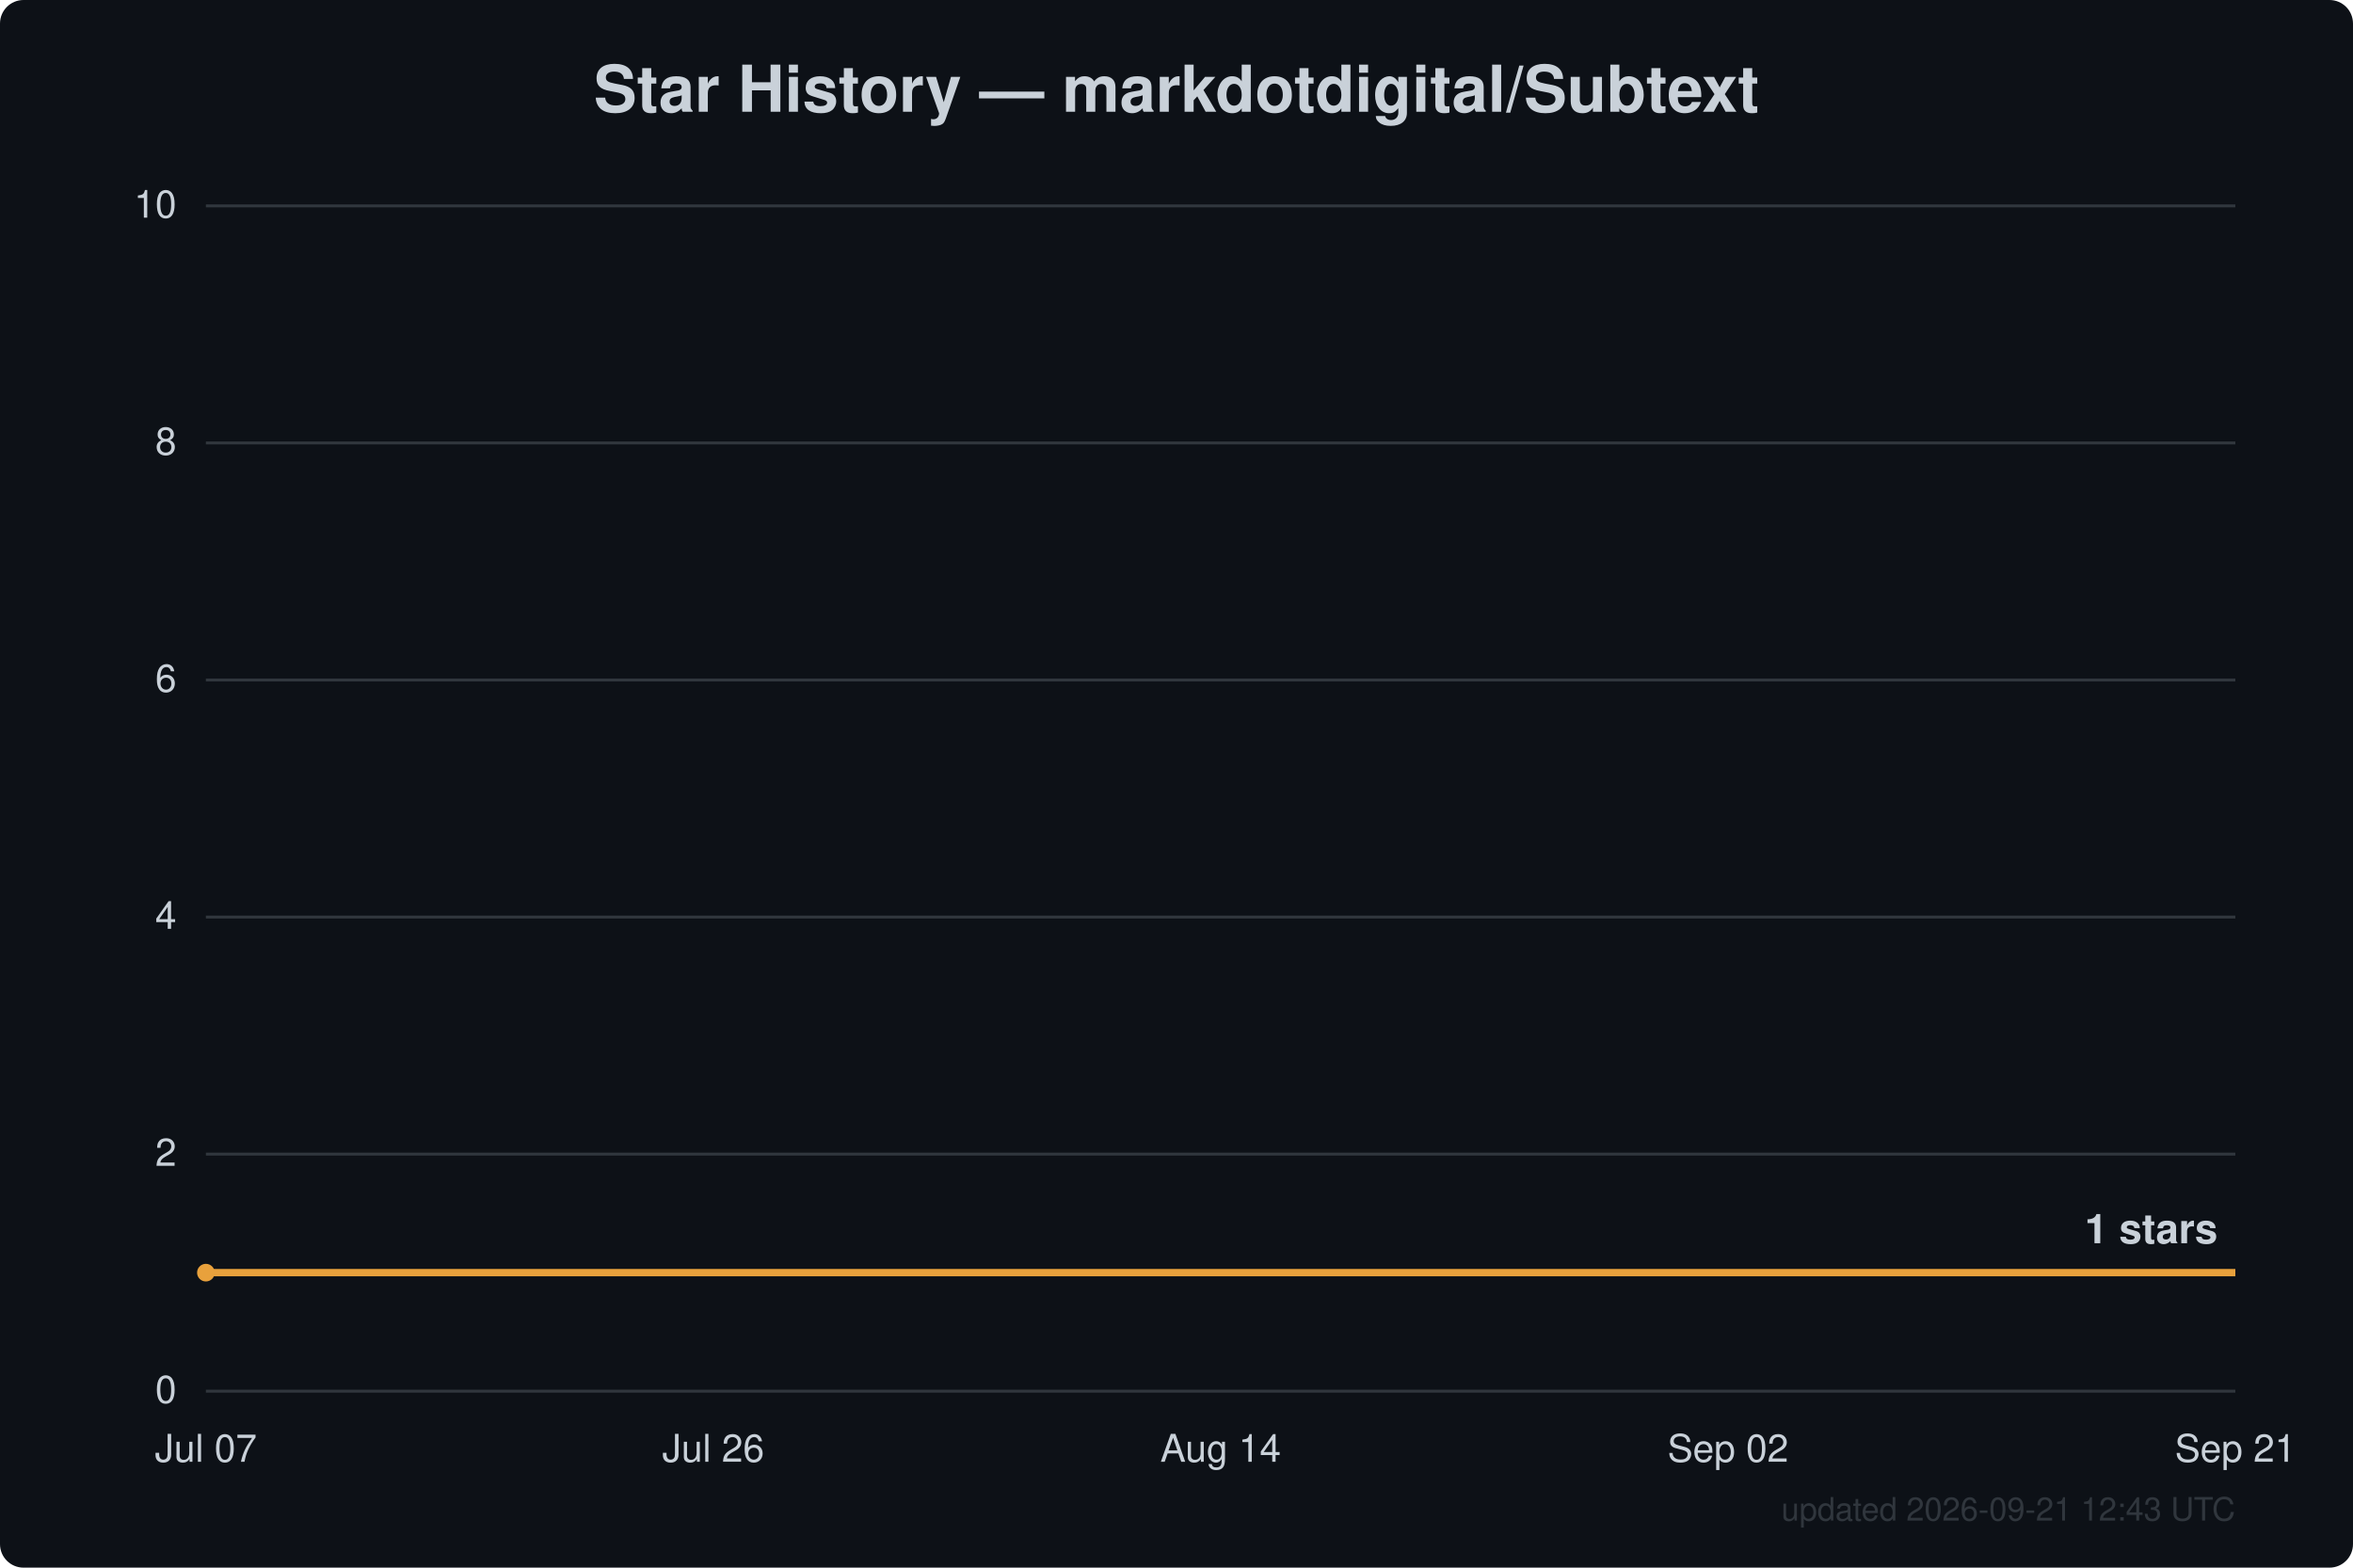
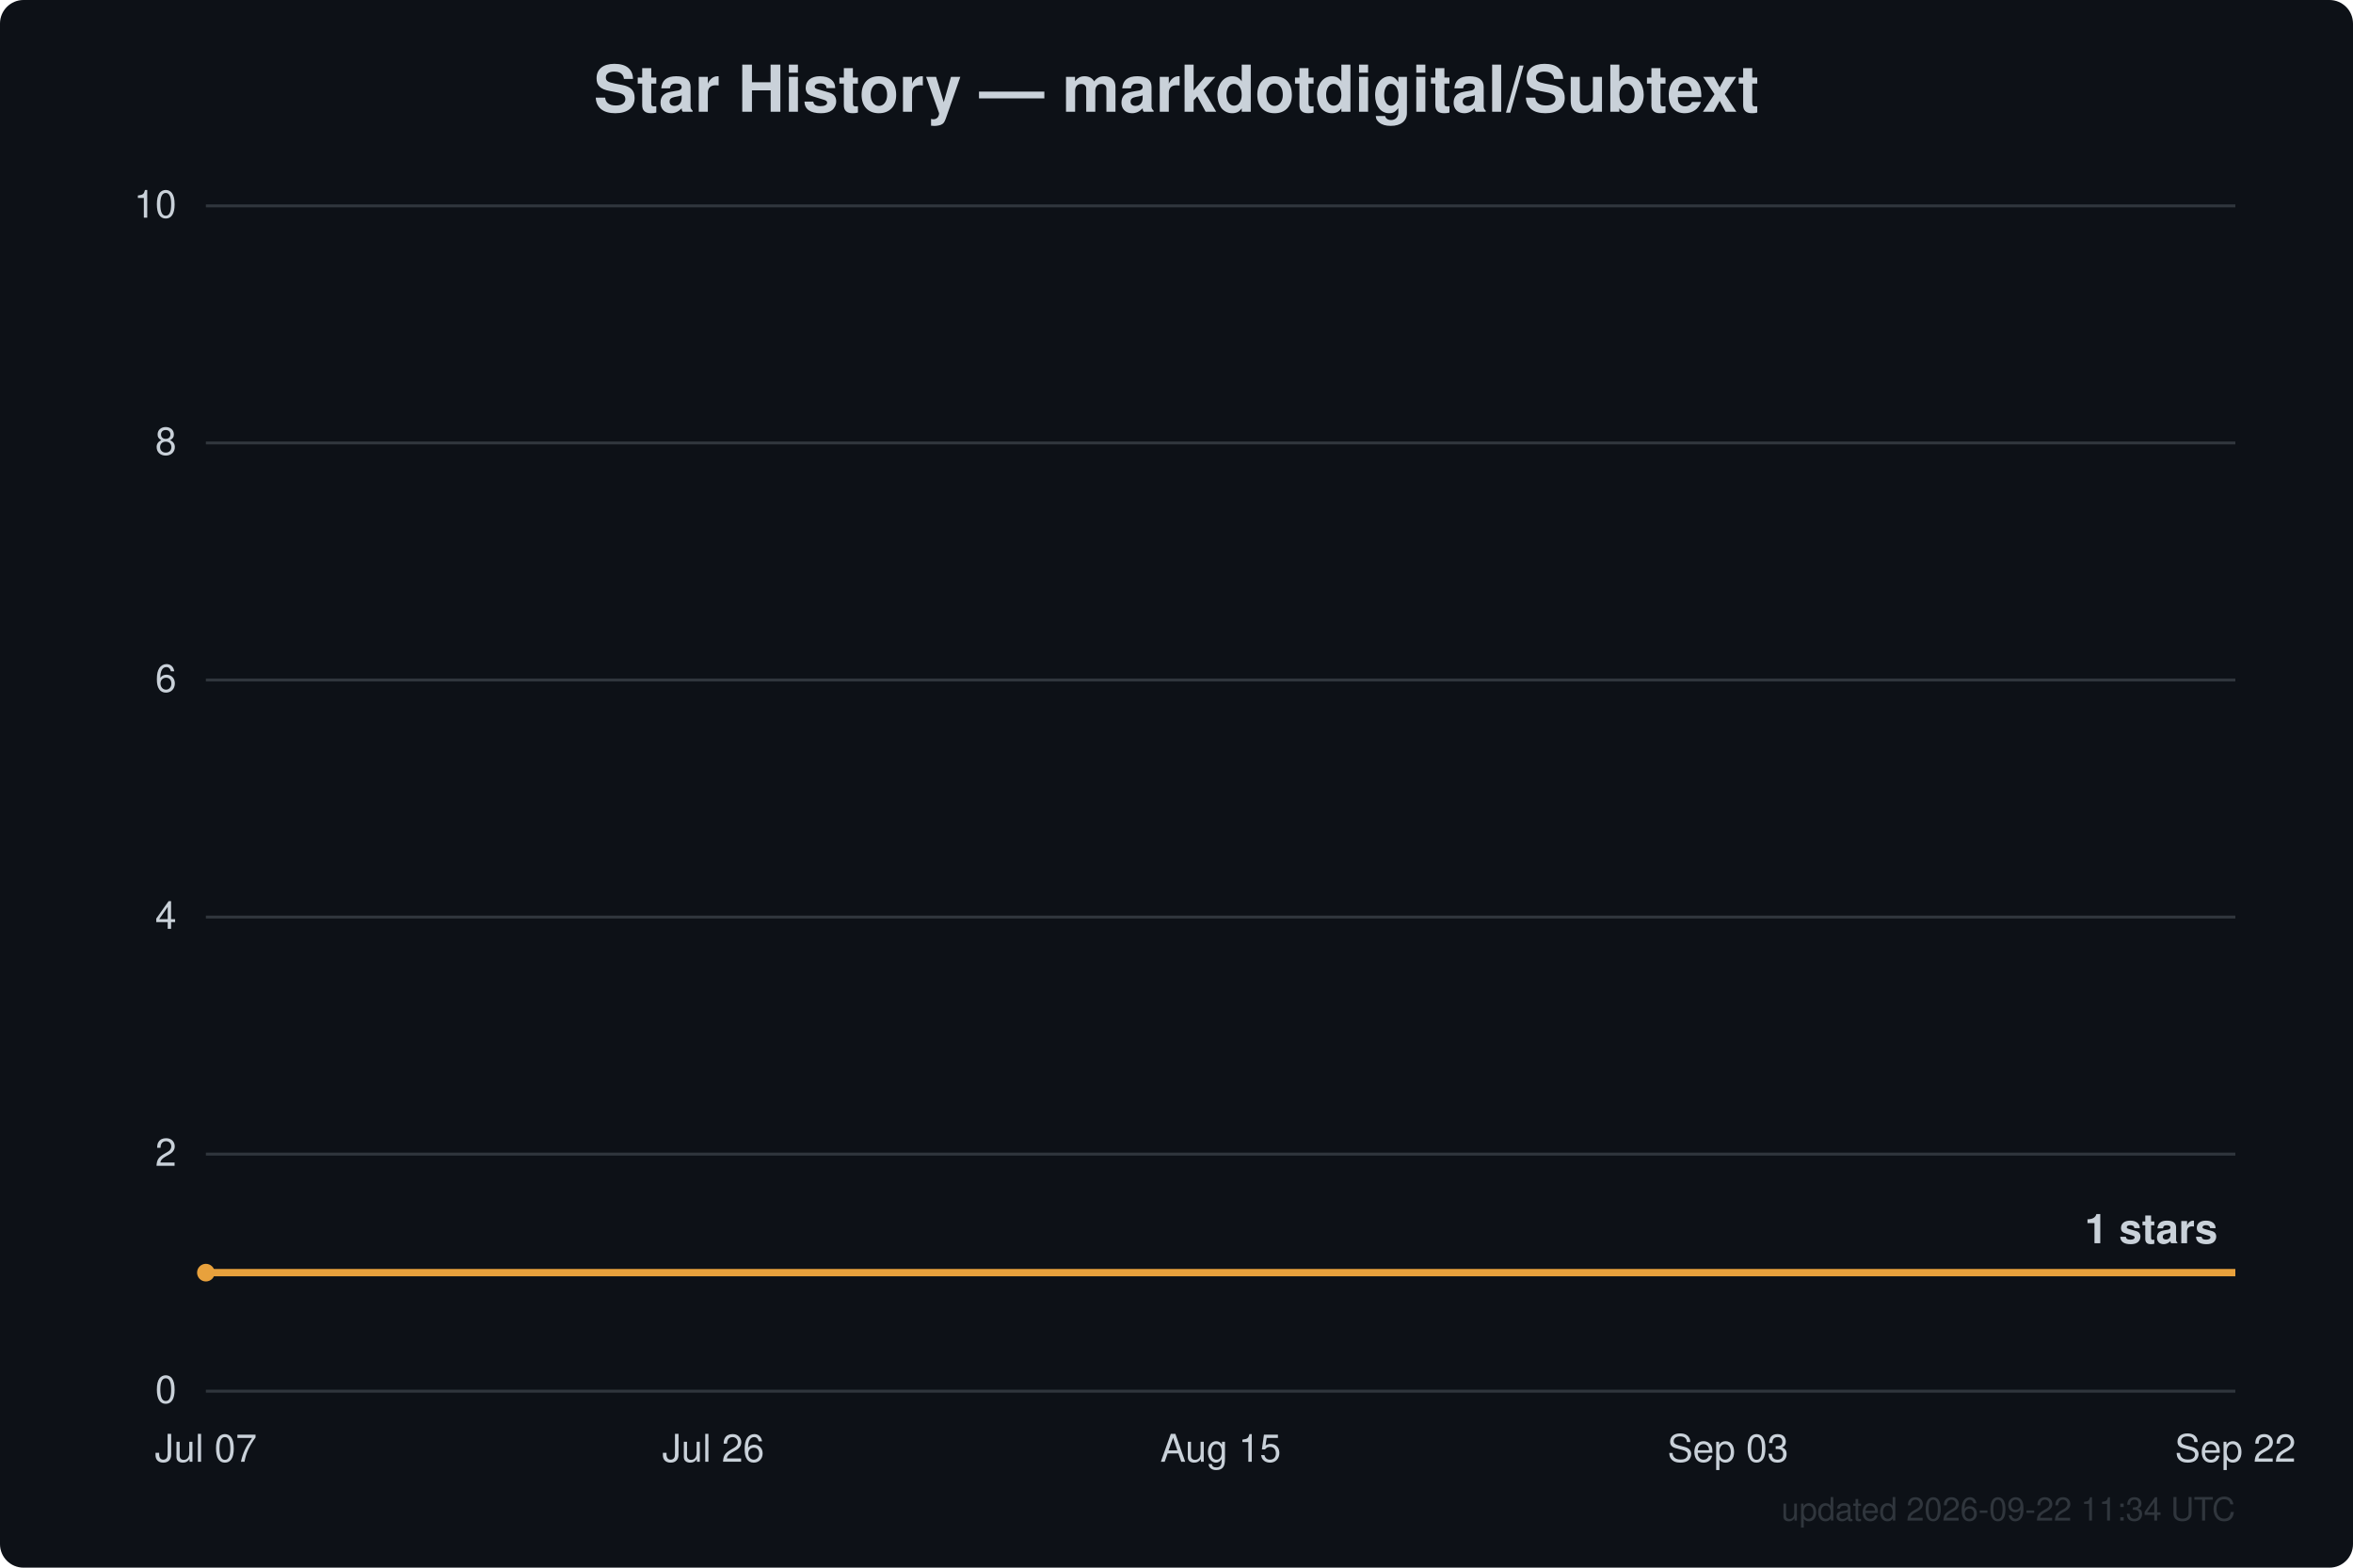
<svg xmlns="http://www.w3.org/2000/svg" width="800" height="533" viewBox="0 0 800 533" font-family="Segoe UI, Helvetica, Arial, sans-serif">
  <rect width="800" height="533" fill="#0d1117" rx="8" />
  <text x="400.0" y="38" text-anchor="middle" fill="#c9d1d9" font-size="22" font-weight="600">Star History — markdotdigital/Subtext</text>
  <line x1="70" y1="473.0" x2="760" y2="473.0" stroke="#30363d" stroke-width="1" />
  <text x="60" y="477.0" text-anchor="end" fill="#c9d1d9" font-size="13">0</text>
  <line x1="70" y1="392.4" x2="760" y2="392.4" stroke="#30363d" stroke-width="1" />
  <text x="60" y="396.4" text-anchor="end" fill="#c9d1d9" font-size="13">2</text>
  <line x1="70" y1="311.8" x2="760" y2="311.8" stroke="#30363d" stroke-width="1" />
  <text x="60" y="315.8" text-anchor="end" fill="#c9d1d9" font-size="13">4</text>
  <line x1="70" y1="231.2" x2="760" y2="231.2" stroke="#30363d" stroke-width="1" />
  <text x="60" y="235.2" text-anchor="end" fill="#c9d1d9" font-size="13">6</text>
  <line x1="70" y1="150.6" x2="760" y2="150.6" stroke="#30363d" stroke-width="1" />
  <text x="60" y="154.6" text-anchor="end" fill="#c9d1d9" font-size="13">8</text>
  <line x1="70" y1="70.0" x2="760" y2="70.0" stroke="#30363d" stroke-width="1" />
  <text x="60" y="74.0" text-anchor="end" fill="#c9d1d9" font-size="13">10</text>
  <text x="70.0" y="497" text-anchor="middle" fill="#c9d1d9" font-size="13">Jul 07</text>
  <text x="242.5" y="497" text-anchor="middle" fill="#c9d1d9" font-size="13">Jul 26</text>
-   <text x="415.0" y="497" text-anchor="middle" fill="#c9d1d9" font-size="13">Aug 14</text>
-   <text x="587.5" y="497" text-anchor="middle" fill="#c9d1d9" font-size="13">Sep 02</text>
-   <text x="760.0" y="497" text-anchor="middle" fill="#c9d1d9" font-size="13">Sep 21</text>
+   <text x="415.0" y="497" text-anchor="middle" fill="#c9d1d9" font-size="13">Aug 15</text>
+   <text x="587.5" y="497" text-anchor="middle" fill="#c9d1d9" font-size="13">Sep 03</text>
+   <text x="760.0" y="497" text-anchor="middle" fill="#c9d1d9" font-size="13">Sep 22</text>
  <path d="M70.0,432.7 L760.0,432.7" fill="none" stroke="#e8a13c" stroke-width="2.5" stroke-linejoin="round" />
  <circle cx="70.0" cy="432.7" r="3" fill="#e8a13c" />
  <text x="754.0" y="422.7" text-anchor="end" fill="#c9d1d9" font-size="14" font-weight="600">1 stars</text>
-   <text x="760" y="517" text-anchor="end" fill="#30363d" font-size="11">updated 2026-09-21 12:43 UTC</text>
+   <text x="760" y="517" text-anchor="end" fill="#30363d" font-size="11">updated 2026-09-22 11:34 UTC</text>
</svg>
